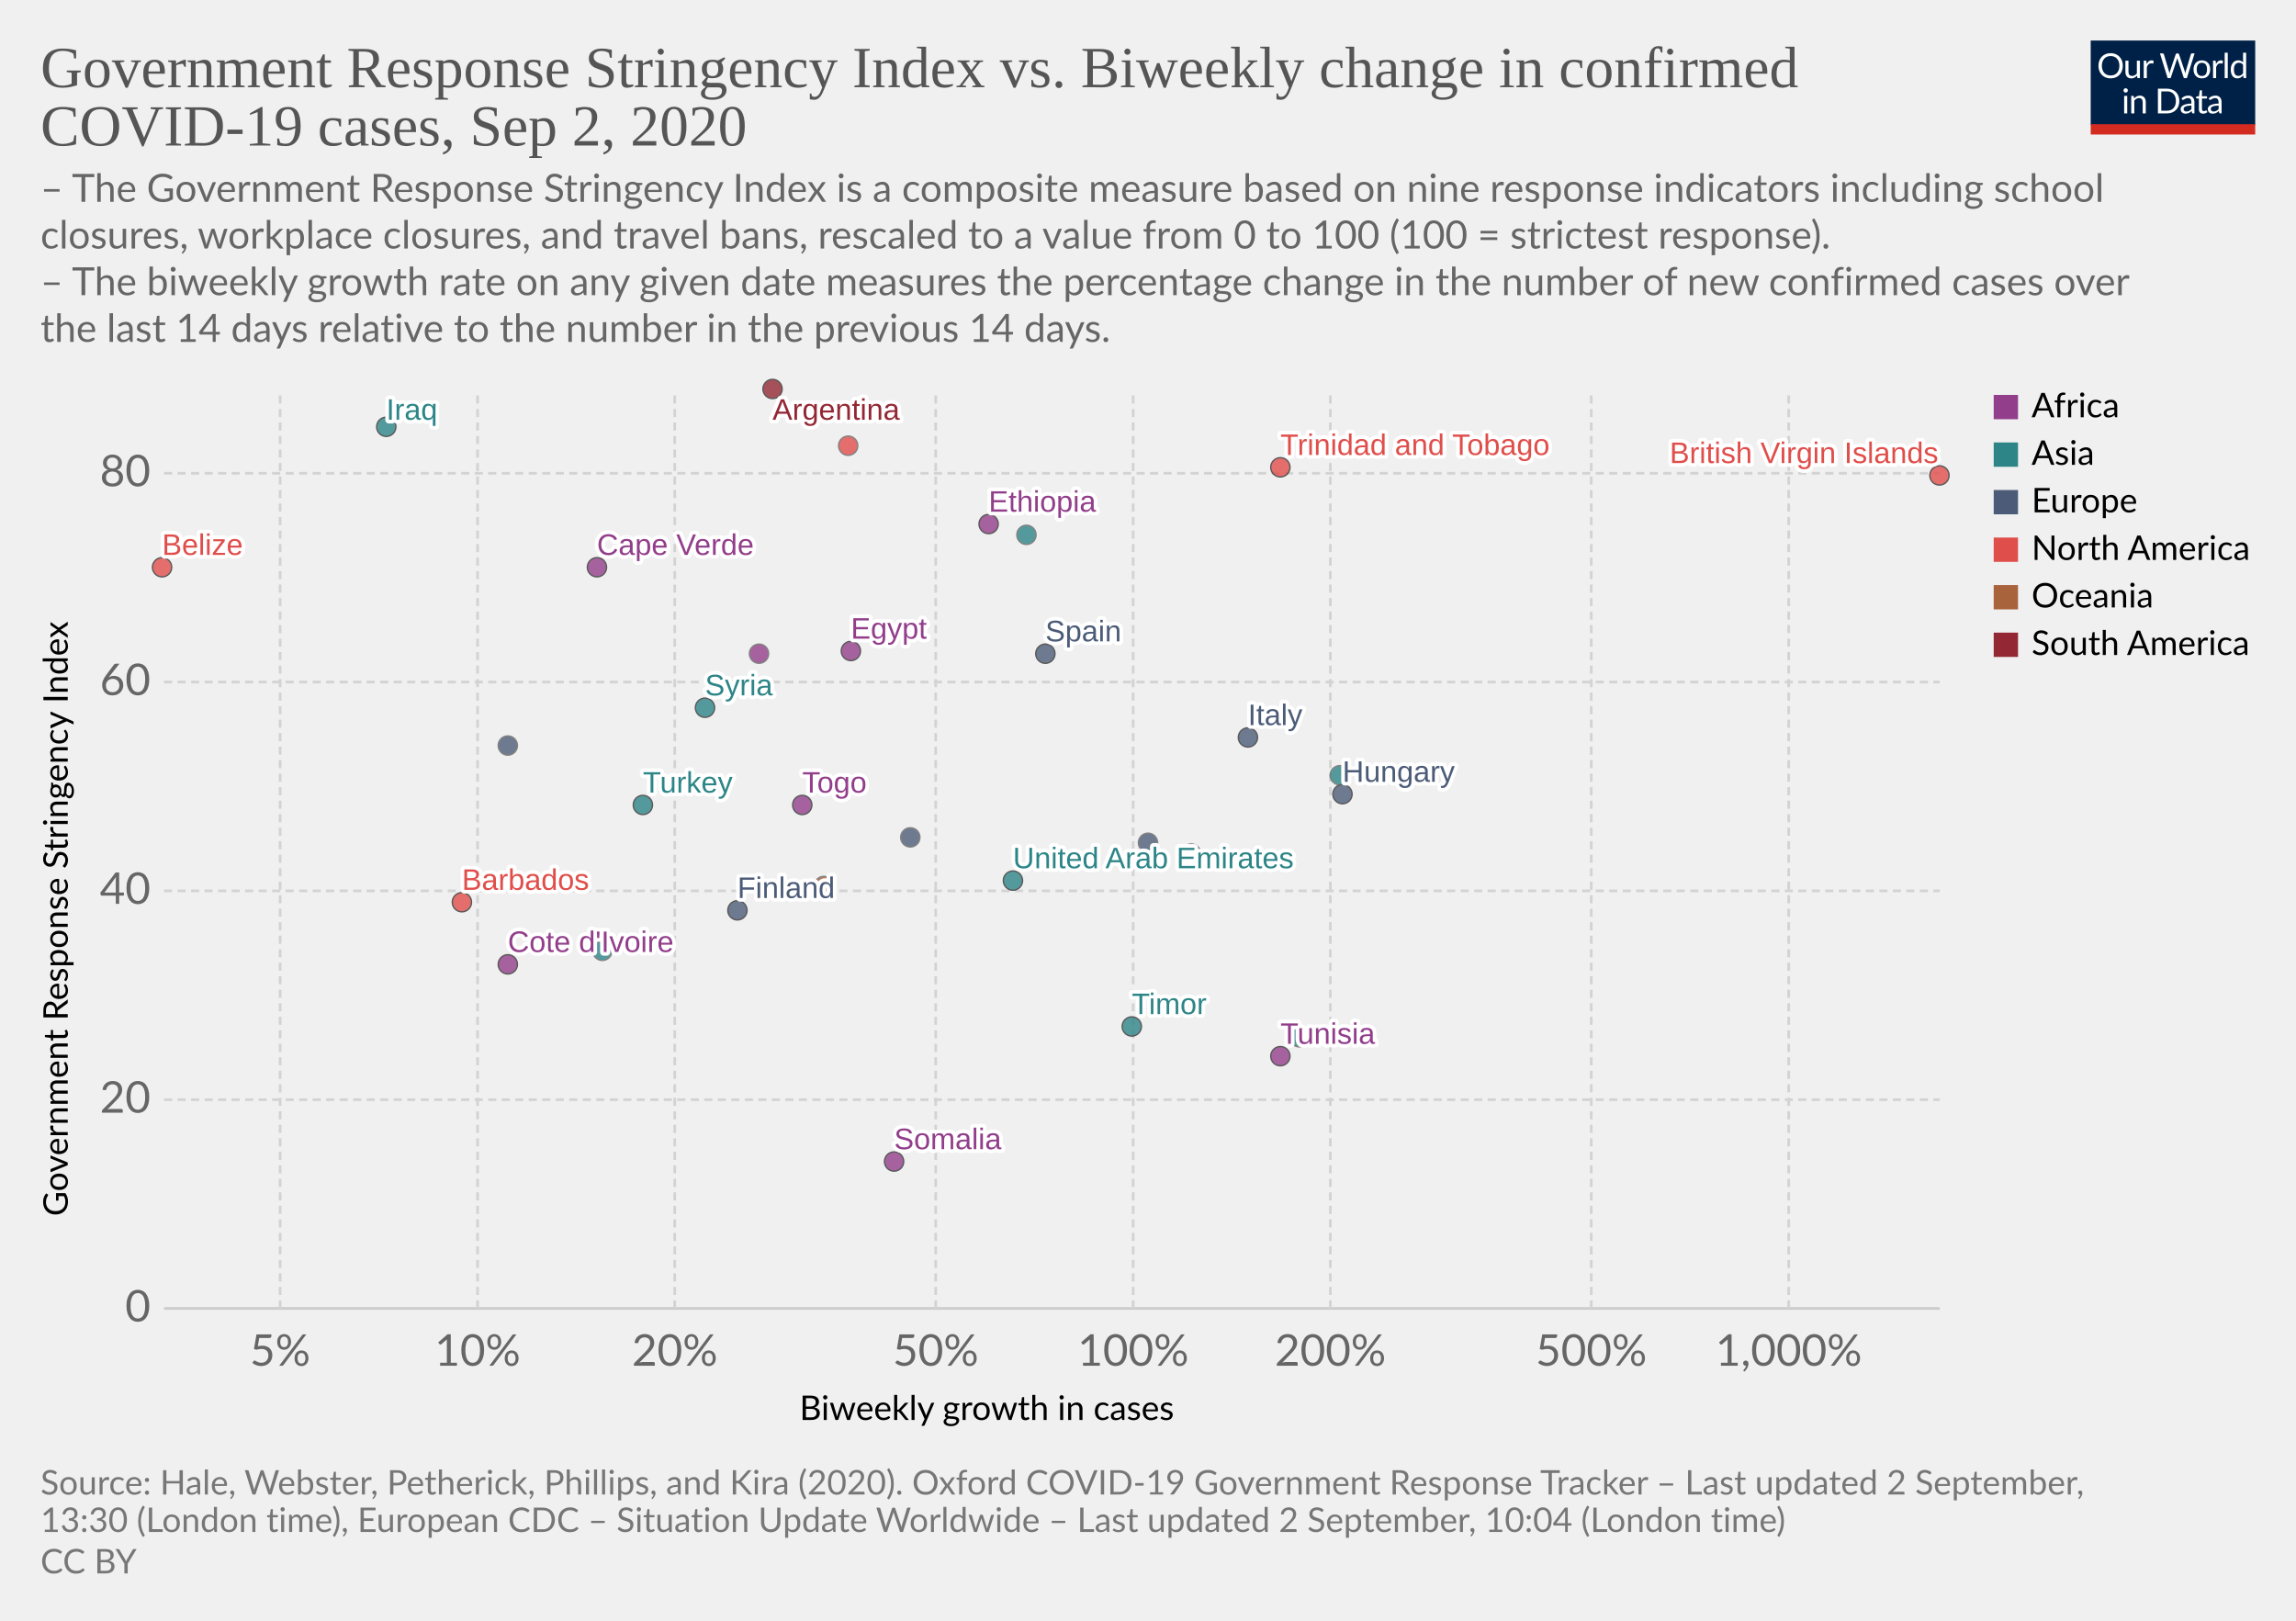
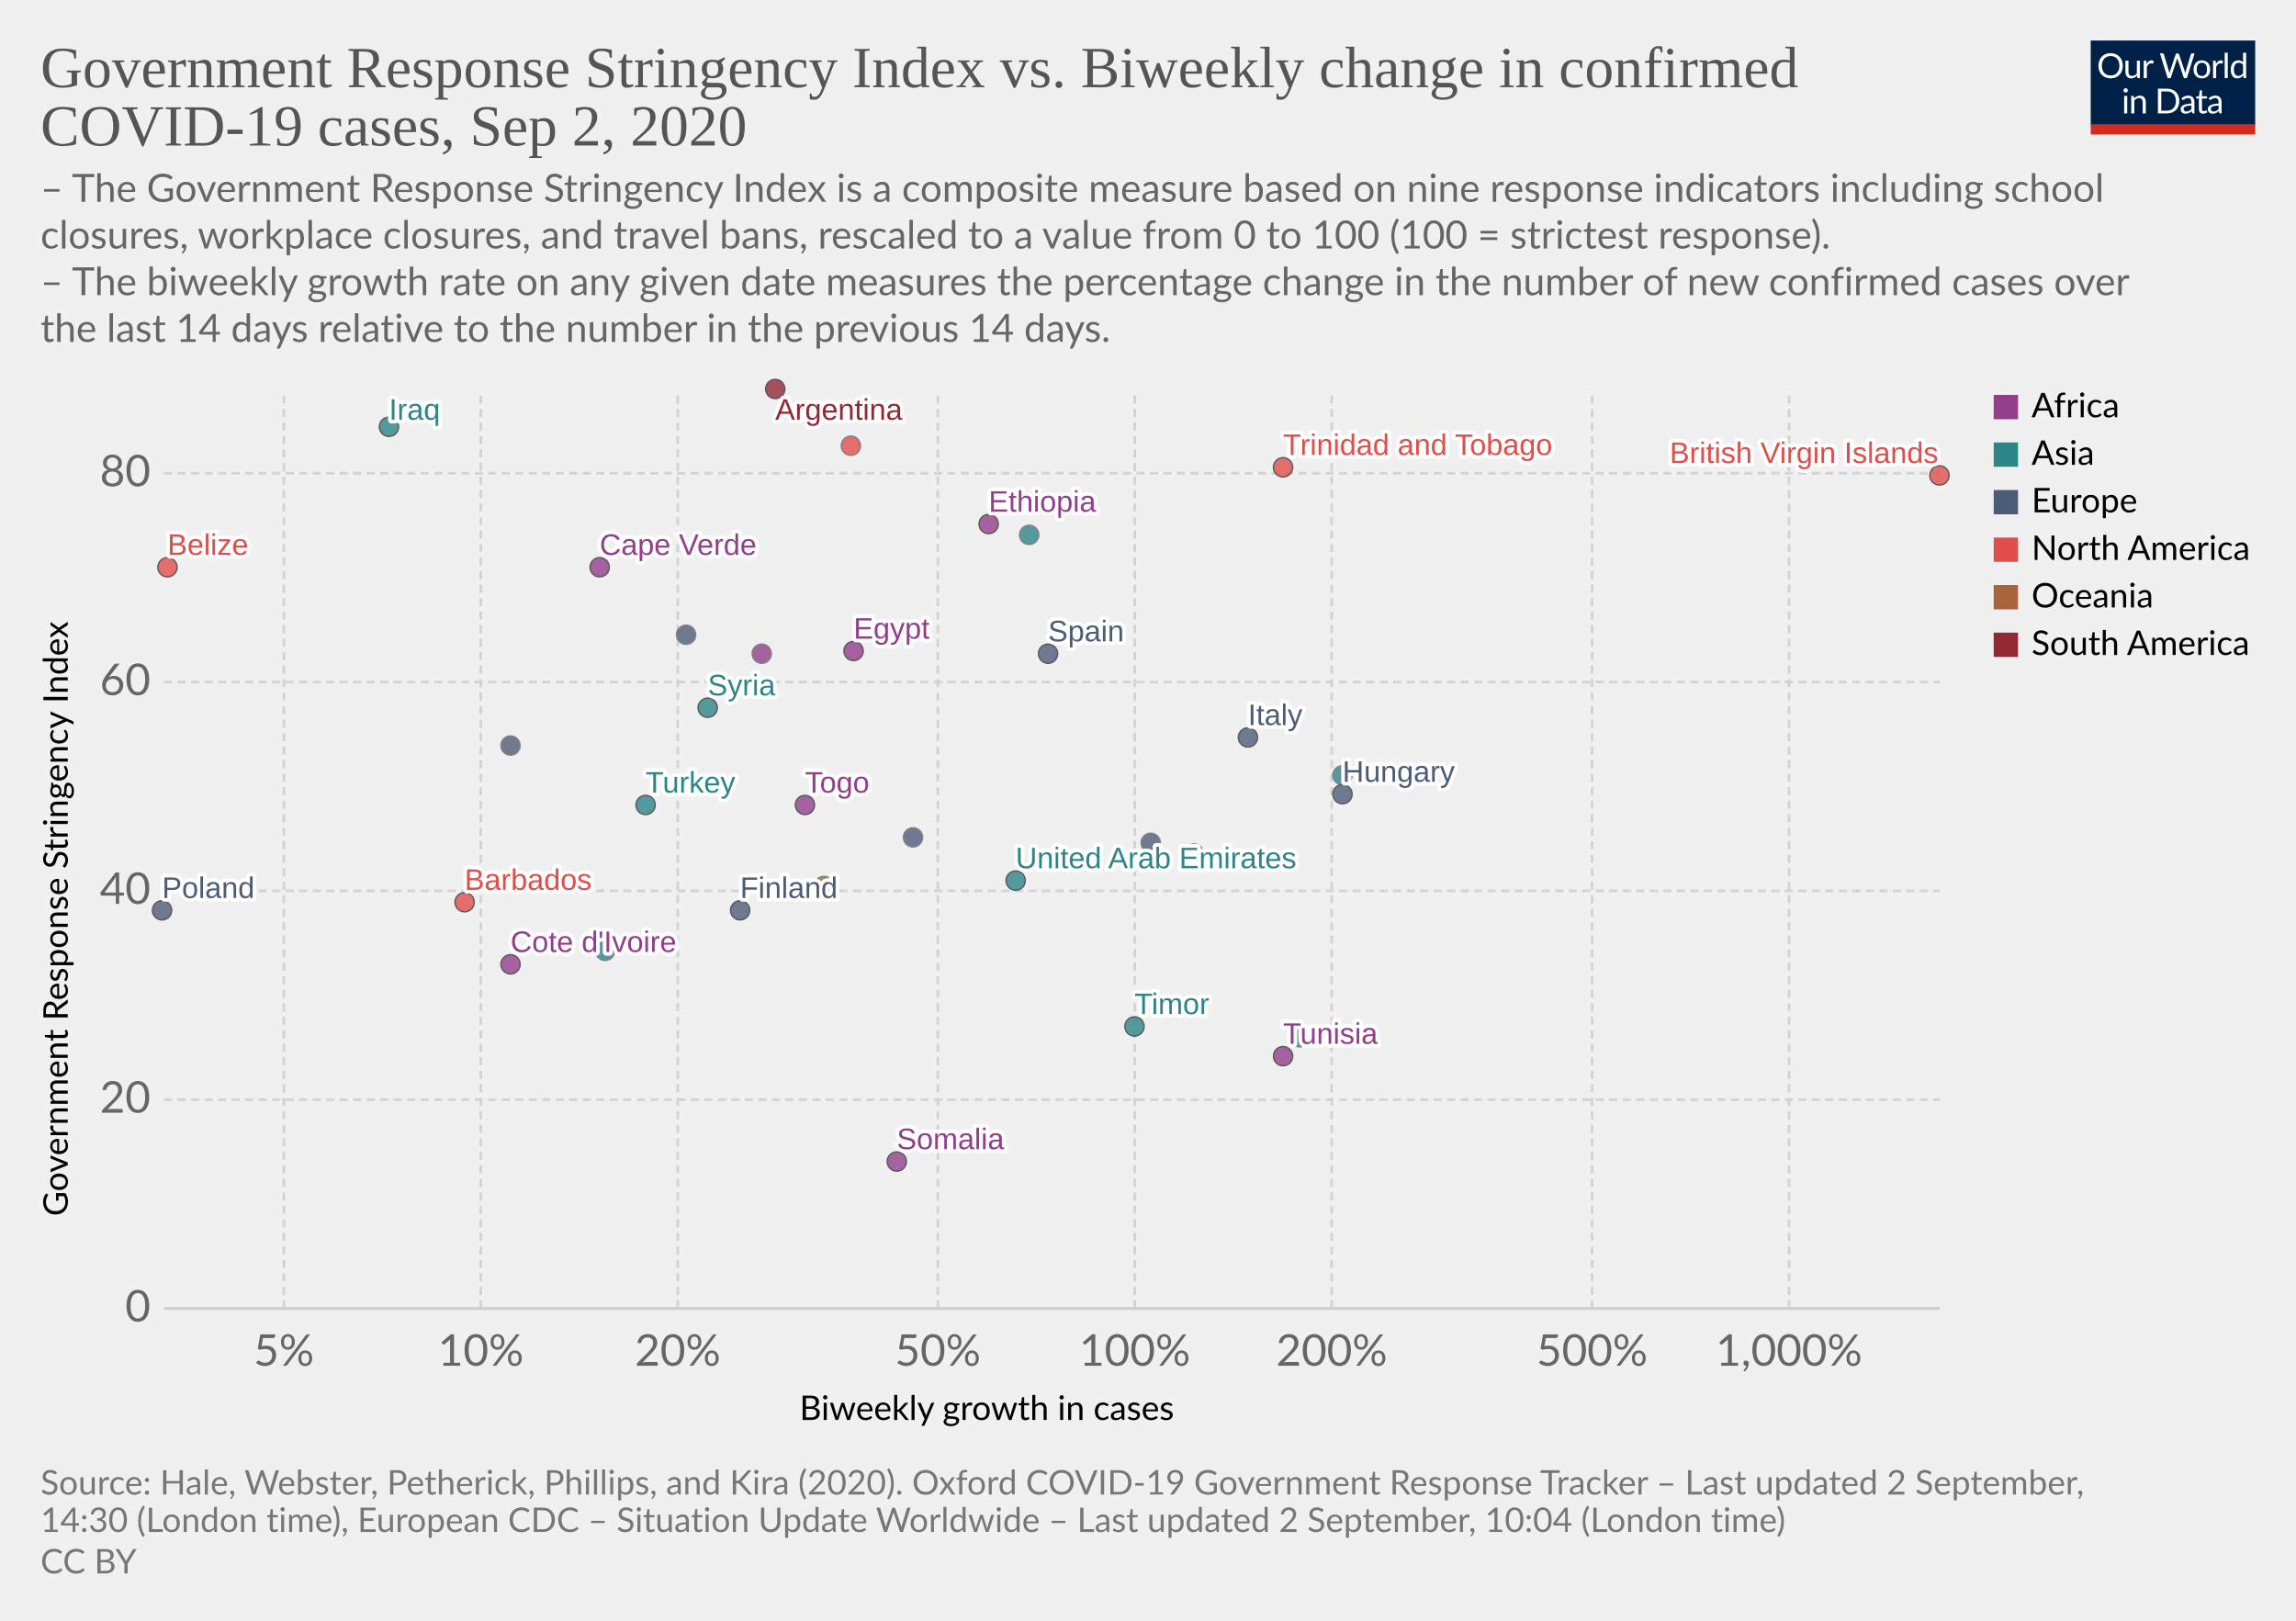
<svg xmlns="http://www.w3.org/2000/svg" version="1.1" style="background-color:#fff;-webkit-font-smoothing:antialiased" width="850" height="600" viewBox="0 0 850 600" font-family="Lato,'Helvetica Neue',Helvetica,Arial,sans-serif" font-size="18" text-rendering="optimizeLegibility">
  <g class="HeaderView">
    <g transform="matrix(.29 0 0 .29 774 15)">
      <svg width="210" height="120" viewBox="0 0 210 120" fill="none">
        <g clip-path="url(#clip0)">
          <path d="M0 0h210v107.89H0V0z" fill="#002147" />
          <path d="M40.98 32.25c0 2.36-.38 4.53-1.12 6.51a14.26 14.26 0 01-8.1 8.4c-1.9.78-4.02 1.17-6.34 1.17a16.6 16.6 0 01-6.33-1.17 14.31 14.31 0 01-8.08-8.4 18.29 18.29 0 01-1.12-6.51c0-2.36.38-4.53 1.12-6.5a14.32 14.32 0 018.07-8.44c1.92-.8 4.03-1.19 6.34-1.19 2.32 0 4.43.4 6.34 1.19 1.92.8 3.56 1.9 4.93 3.34a14.87 14.87 0 013.17 5.1 18.1 18.1 0 011.12 6.5zm-4.38 0c0-1.94-.26-3.68-.8-5.22a10.91 10.91 0 00-2.24-3.89 9.68 9.68 0 00-3.52-2.46 11.95 11.95 0 00-4.62-.86c-1.68 0-3.21.28-4.6.86a9.88 9.88 0 00-3.54 2.46 10.91 10.91 0 00-2.24 3.9c-.53 1.53-.8 3.27-.8 5.2 0 1.94.27 3.68.8 5.22a11.17 11.17 0 002.24 3.9 10.01 10.01 0 003.55 2.44c1.38.56 2.9.83 4.6.83 1.7 0 3.24-.27 4.61-.83a9.8 9.8 0 003.52-2.44 11.17 11.17 0 002.25-3.9c.53-1.54.8-3.28.8-5.21zm26.22-6.54V48H60.5c-.56 0-.9-.27-1.05-.81l-.31-2.4a12.45 12.45 0 01-3.26 2.6c-1.2.64-2.58.96-4.13.96-1.22 0-2.3-.2-3.24-.6a6.52 6.52 0 01-2.33-1.7 7.37 7.37 0 01-1.43-2.67c-.3-1.04-.46-2.2-.46-3.45V25.7h3.91v14.22c0 1.68.38 2.99 1.15 3.91.77.93 1.96 1.39 3.54 1.39 1.16 0 2.24-.27 3.23-.82a10.42 10.42 0 002.8-2.28V25.7h3.91zm8.61 4.47a9.94 9.94 0 012.6-3.56 5.64 5.64 0 013.76-1.3c.47 0 .92.05 1.34.15.44.1.83.27 1.17.49l-.3 2.92c-.09.37-.3.55-.66.55-.2 0-.5-.04-.9-.13a6.21 6.21 0 00-3.24.18c-.54.2-1.03.5-1.47.92-.42.4-.81.9-1.17 1.5-.33.58-.64 1.26-.92 2.02V48H67.7V25.71h2.25c.42 0 .72.08.88.25.16.16.27.44.33.83l.26 3.39zm61.16-13.7L122.75 48h-3.82l-7.99-24.05a21.95 21.95 0 01-.42-1.58 38.36 38.36 0 01-.44 1.58L102.05 48h-3.83L88.4 16.47h3.54c.38 0 .7.1.95.29.26.2.43.43.5.73l6.52 21.9c.1.4.2.83.28 1.28.1.46.2.94.29 1.46l.3-1.46c.12-.47.25-.9.38-1.27l7.41-21.91c.1-.25.26-.48.51-.69.27-.22.58-.33.95-.33h1.23c.38 0 .69.1.92.29.24.2.41.43.53.73l7.4 21.9a28.4 28.4 0 01.68 2.62 29.52 29.52 0 01.52-2.61l6.54-21.91c.07-.27.23-.5.48-.7.27-.21.58-.32.95-.32h3.32zm9.35 8.88c1.63 0 3.1.27 4.4.82a9.43 9.43 0 015.46 5.94c.5 1.4.74 2.98.74 4.73 0 1.76-.25 3.34-.74 4.75a9.43 9.43 0 01-5.46 5.92c-1.3.52-2.77.79-4.4.79-1.64 0-3.12-.27-4.44-.8a9.42 9.42 0 01-3.35-2.3c-.92-1-1.63-2.2-2.13-3.61-.49-1.41-.73-3-.73-4.75s.24-3.33.73-4.73c.5-1.43 1.2-2.64 2.13-3.63a9.4 9.4 0 013.35-2.31c1.32-.55 2.8-.82 4.44-.82zm0 19.89c2.2 0 3.84-.73 4.93-2.2 1.08-1.48 1.63-3.54 1.63-6.18 0-2.66-.55-4.72-1.63-6.2-1.09-1.49-2.73-2.23-4.93-2.23-1.12 0-2.09.2-2.93.57a5.7 5.7 0 00-2.06 1.65 7.5 7.5 0 00-1.24 2.67c-.26 1.04-.4 2.22-.4 3.54 0 2.64.55 4.7 1.64 6.18 1.1 1.47 2.76 2.2 4.99 2.2zm17.97-15.07a9.94 9.94 0 012.6-3.56 5.64 5.64 0 013.76-1.3c.47 0 .91.05 1.34.15.44.1.83.27 1.16.49l-.28 2.92c-.09.37-.31.55-.66.55-.2 0-.5-.04-.9-.13a6.2 6.2 0 00-3.24.18c-.54.2-1.03.5-1.47.92-.43.4-.82.9-1.17 1.5a13.1 13.1 0 00-.92 2.02V48h-3.94V25.71h2.24c.43 0 .72.08.88.25.17.16.28.44.33.83l.27 3.39zm15.04-14.59V48h-3.92V15.6h3.92zm19.55 15.43a6.22 6.22 0 00-2.38-2.05 6.7 6.7 0 00-2.86-.6c-2.07 0-3.66.75-4.77 2.23-1.12 1.48-1.68 3.6-1.68 6.33 0 1.46.13 2.7.38 3.74a7.29 7.29 0 001.1 2.56 4.35 4.35 0 001.78 1.45c.7.3 1.5.46 2.4.46 1.29 0 2.41-.3 3.36-.88a9.6 9.6 0 002.67-2.49V31.02zm3.91-15.43V48h-2.33c-.56 0-.9-.27-1.06-.81l-.35-2.71a12.13 12.13 0 01-3.25 2.77 8.28 8.28 0 01-4.23 1.06 7.31 7.31 0 01-6.14-2.9c-.73-.96-1.3-2.15-1.69-3.57a18.35 18.35 0 01.07-9.48 11.29 11.29 0 011.89-3.7 8.7 8.7 0 017.06-3.34 7.96 7.96 0 016.12 2.62V15.59h3.91zM46.61 70.71V93H42.7V70.71h3.91zm.84-7c0 .39-.08.75-.24 1.09a2.81 2.81 0 01-1.52 1.47 2.67 2.67 0 01-2.16 0 2.9 2.9 0 01-1.45-1.47 2.67 2.67 0 010-2.16c.15-.35.35-.65.6-.9.25-.27.53-.47.85-.62a2.67 2.67 0 012.16 0c.35.15.65.35.9.62.27.25.47.55.62.9.16.34.24.7.24 1.08zm7.97 10.24c.49-.54 1-1.04 1.54-1.48a9.85 9.85 0 013.66-1.84 8.96 8.96 0 015.43.35c.94.4 1.72.97 2.33 1.71a7.36 7.36 0 011.43 2.67c.32 1.04.49 2.19.49 3.45V93h-3.94V78.81c0-1.69-.4-3-1.17-3.92-.76-.93-1.93-1.4-3.5-1.4a6.6 6.6 0 00-3.25.83c-1 .56-1.92 1.31-2.77 2.27V93h-3.94V70.71h2.35c.56 0 .9.28 1.04.82l.3 2.42zm57.7 3.3c0 2.36-.37 4.5-1.11 6.44a14.3 14.3 0 01-3.17 4.98 14.1 14.1 0 01-4.93 3.2c-1.9.76-4.02 1.13-6.33 1.13H85.8V61.47h11.77c2.31 0 4.42.39 6.33 1.15a13.8 13.8 0 018.1 8.18 17.75 17.75 0 011.12 6.45zm-4.37 0c0-1.94-.26-3.67-.8-5.2a10.94 10.94 0 00-2.23-3.87 9.57 9.57 0 00-3.53-2.42 12.23 12.23 0 00-4.61-.83h-7.5v24.62h7.5c1.7 0 3.24-.28 4.61-.84a9.7 9.7 0 003.53-2.4 10.94 10.94 0 002.24-3.87c.53-1.53.8-3.26.8-5.2zm19.8 5.72c-1.8.06-3.34.2-4.62.44-1.26.22-2.3.51-3.1.88-.8.36-1.37.8-1.74 1.3-.35.5-.53 1.05-.53 1.67 0 .58.1 1.1.3 1.52a3 3 0 00.76 1.05c.34.27.73.46 1.17.6.45.11.94.17 1.45.17a7.28 7.28 0 003.5-.81 11.95 11.95 0 002.82-2.2v-4.62zm-12.65-9.11a12.73 12.73 0 013.98-2.66c1.43-.59 3-.88 4.73-.88 1.25 0 2.36.2 3.33.61a6.81 6.81 0 013.94 4.38c.33 1.04.5 2.19.5 3.43V93h-1.74a1.8 1.8 0 01-.88-.18c-.2-.13-.36-.38-.48-.74l-.44-2.12c-.59.55-1.16 1.03-1.72 1.46a9.48 9.48 0 01-3.74 1.7c-.69.15-1.46.23-2.3.23-.87 0-1.69-.12-2.45-.35a5.34 5.34 0 01-3.34-2.93 6.64 6.64 0 01-.49-2.64c0-.88.25-1.72.73-2.53a6.33 6.33 0 012.35-2.17c1.09-.63 2.5-1.15 4.25-1.54 1.75-.41 3.89-.65 6.42-.7v-1.75c0-1.73-.37-3.03-1.12-3.91-.75-.9-1.84-1.34-3.28-1.34-.97 0-1.78.12-2.44.37-.64.23-1.2.5-1.7.81l-1.23.82c-.33.23-.67.35-1 .35-.27 0-.5-.07-.69-.2a2.1 2.1 0 01-.48-.53l-.7-1.25zm27.67 19.5c-1.76 0-3.12-.5-4.07-1.48-.94-.98-1.41-2.4-1.41-4.25V74h-2.68a.9.9 0 01-.6-.2c-.16-.14-.24-.36-.24-.66v-1.56l3.65-.46.9-6.89a.9.9 0 01.29-.52.88.88 0 01.62-.22H142v7.67h6.44V74H142v13.38c0 .94.22 1.63.68 2.09.45.45 1.04.68 1.76.68a3.21 3.21 0 001.85-.53l.55-.35c.16-.12.3-.18.41-.18.2 0 .4.13.55.38l1.15 1.87a7.45 7.45 0 01-2.44 1.5c-.96.35-1.94.52-2.95.52zm19.68-10.4c-1.8.07-3.34.21-4.62.45-1.26.22-2.3.51-3.1.88-.8.36-1.37.8-1.74 1.3-.35.5-.53 1.05-.53 1.67 0 .58.1 1.1.3 1.52.18.42.44.77.76 1.05.34.27.73.46 1.17.6.45.11.94.17 1.45.17a7.3 7.3 0 003.5-.81 12.04 12.04 0 002.82-2.2v-4.62zm-12.65-9.1a12.72 12.72 0 013.99-2.66c1.42-.59 3-.88 4.72-.88 1.25 0 2.36.2 3.33.61a6.81 6.81 0 013.94 4.38c.33 1.04.5 2.19.5 3.43V93h-1.74a1.8 1.8 0 01-.88-.18c-.2-.13-.36-.38-.48-.74l-.44-2.12c-.59.55-1.16 1.03-1.72 1.46a9.48 9.48 0 01-3.74 1.7c-.69.15-1.46.23-2.3.23-.87 0-1.69-.12-2.45-.35a5.33 5.33 0 01-3.34-2.93 6.62 6.62 0 01-.49-2.64c0-.88.25-1.72.73-2.53a6.33 6.33 0 012.35-2.17c1.09-.63 2.5-1.15 4.25-1.54a31.2 31.2 0 016.42-.7v-1.75c0-1.73-.37-3.03-1.12-3.91-.75-.9-1.84-1.34-3.28-1.34-.97 0-1.78.12-2.44.37-.64.23-1.2.5-1.7.81-.46.3-.87.57-1.22.82-.34.23-.68.35-1.02.35-.26 0-.49-.07-.68-.2a1.88 1.88 0 01-.48-.53l-.7-1.25z" fill="#fff" />
          <path fill="#D42B21" d="M0 106.79h210V120H0z" />
        </g>
        <defs>
          <clipPath id="clip0">
            <path fill="#fff" d="M0 0h210v120H0z" />
          </clipPath>
        </defs>
      </svg>
    </g>
    <a href="https://ourworldindata.org/grapher/government-response-stringency-index-vs-biweekly-change-in-confirmed-covid-19-cases" target="_blank" font-family="&quot;Playfair Display&quot;,Georgia,&quot;Times New Roman&quot;,serif">
      <text font-size="21.6" x="15" y="32.3" fill="#555">
        <tspan x="15" y="32.28">Government Response Stringency Index vs. Biweekly change in confirmed</tspan>
        <tspan x="15" y="53.88">COVID-19 cases, Sep 2, 2020</tspan>
      </text>
    </a>
    <text font-size="14.4" x="15" y="74.7" fill="#666">
      <tspan x="15" y="74.72">– The Government Response Stringency Index is a composite measure based on nine response indicators including school</tspan>
      <tspan x="15" y="92">closures, workplace closures, and travel bans, rescaled to a value from 0 to 100 (100 = strictest response).</tspan>
      <tspan x="15" y="109.28"> – The biweekly growth rate on any given date measures the percentage change in the number of new confirmed cases over</tspan>
      <tspan x="15" y="126.56">the last 14 days relative to the number in the previous 14 days.</tspan>
    </text>
  </g>
  <g class="ScatterPlot">
    <g class="AxisBoxView">
      <g class="HorizontalAxis">
        <text font-size="12.6" x="296" y="525.7">
          <tspan x="295.99" y="525.68">Biweekly growth in cases</tspan>
        </text>
-         <text x="103.7" y="505.6" fill="#666" text-anchor="middle" font-size="16.2">5%</text>
-         <text x="176.8" y="505.6" fill="#666" text-anchor="middle" font-size="16.2">10%</text>
-         <text x="249.8" y="505.6" fill="#666" text-anchor="middle" font-size="16.2">20%</text>
-         <text x="346.4" y="505.6" fill="#666" text-anchor="middle" font-size="16.2">50%</text>
-         <text x="419.5" y="505.6" fill="#666" text-anchor="middle" font-size="16.2">100%</text>
-         <text x="492.5" y="505.6" fill="#666" text-anchor="middle" font-size="16.2">200%</text>
-         <text x="589.1" y="505.6" fill="#666" text-anchor="middle" font-size="16.2">500%</text>
-         <text x="662.2" y="505.6" fill="#666" text-anchor="middle" font-size="16.2">1,000%</text>
+         <text x="105.1" y="505.6" fill="#666" text-anchor="middle" font-size="16.2">5%</text>
+         <text x="178" y="505.6" fill="#666" text-anchor="middle" font-size="16.2">10%</text>
+         <text x="250.9" y="505.6" fill="#666" text-anchor="middle" font-size="16.2">20%</text>
+         <text x="347.2" y="505.6" fill="#666" text-anchor="middle" font-size="16.2">50%</text>
+         <text x="420.1" y="505.6" fill="#666" text-anchor="middle" font-size="16.2">100%</text>
+         <text x="493" y="505.6" fill="#666" text-anchor="middle" font-size="16.2">200%</text>
+         <text x="589.4" y="505.6" fill="#666" text-anchor="middle" font-size="16.2">500%</text>
+         <text x="662.3" y="505.6" fill="#666" text-anchor="middle" font-size="16.2">1,000%</text>
      </g>
      <g class="VerticalAxis">
        <text font-size="12.6" x="-450.2" y="25.1" transform="rotate(-90)">
          <tspan x="-450.2" y="25.08">Government Response Stringency Index</tspan>
        </text>
        <text x="55.74" y="484.4" fill="#666" dominant-baseline="middle" text-anchor="end" font-size="16.2">0</text>
        <text x="55.74" y="407.1" fill="#666" dominant-baseline="middle" text-anchor="end" font-size="16.2">20</text>
        <text x="55.74" y="329.8" fill="#666" dominant-baseline="middle" text-anchor="end" font-size="16.2">40</text>
        <text x="55.74" y="252.5" fill="#666" dominant-baseline="middle" text-anchor="end" font-size="16.2">60</text>
        <text x="55.74" y="175.2" fill="#666" dominant-baseline="middle" text-anchor="end" font-size="16.2">80</text>
      </g>
      <g class="AxisGridLines horizontalLines">
        <path stroke="#ccc" d="M60.74 484.4h657.35" />
        <path stroke="#d3d3d3" stroke-dasharray="3,2" d="M60.74 407.1h657.35M60.74 329.8h657.35M60.74 252.5h657.35M60.74 175.2h657.35" />
      </g>
      <g class="AxisGridLines verticalLines" stroke="#d3d3d3" stroke-dasharray="3,2">
-         <path d="M103.7 484.4v-340M176.8 484.4v-340M249.8 484.4v-340M346.4 484.4v-340M419.5 484.4v-340M492.5 484.4v-340M589.1 484.4v-340M662.2 484.4v-340" />
+         <path d="M105.1 484.4v-340M178 484.4v-340M250.9 484.4v-340M347.2 484.4v-340M420.1 484.4v-340M493 484.4v-340M589.4 484.4v-340M662.3 484.4v-340" />
      </g>
    </g>
    <g class="PointsWithLabels clickable" clip-path="url(#a)" font-family="Arial, sans-serif">
      <path fill="rgba(255,255,255,0)" d="M60.74 144.4h657.35v340H60.74z" />
      <defs>
        <clipPath id="a">
          <path d="M50.74 134.4h677.35v360H50.74z" />
        </clipPath>
      </defs>
      <g class="key-United-Arab-Emirates_0">
-         <circle cx="375" cy="326" r="3.57" fill="#2D8587" opacity=".8" stroke="#333" stroke-width=".5" />
+         <circle cx="376" cy="326" r="3.57" fill="#2D8587" opacity=".8" stroke="#333" stroke-width=".5" />
      </g>
      <g class="key-Argentina_0">
-         <circle cx="286" cy="144" r="3.57" fill="#932834" opacity=".8" stroke="#333" stroke-width=".5" />
+         <circle cx="287" cy="144" r="3.57" fill="#932834" opacity=".8" stroke="#333" stroke-width=".5" />
      </g>
      <g class="key-Belize_0">
-         <circle cx="60" cy="210" r="3.57" fill="#E04E4B" opacity=".8" stroke="#333" stroke-width=".5" />
+         <circle cx="62" cy="210" r="3.57" fill="#E04E4B" opacity=".8" stroke="#333" stroke-width=".5" />
      </g>
      <g class="key-Barbados_0">
-         <circle cx="171" cy="334" r="3.57" fill="#E04E4B" opacity=".8" stroke="#333" stroke-width=".5" />
+         <circle cx="172" cy="334" r="3.57" fill="#E04E4B" opacity=".8" stroke="#333" stroke-width=".5" />
      </g>
      <g class="key-Switzerland_0">
-         <circle cx="337" cy="310" r="3.57" fill="#4C5C78" opacity=".8" stroke="#666" stroke-width=".5" />
+         <circle cx="338" cy="310" r="3.57" fill="#4C5C78" opacity=".8" stroke="#666" stroke-width=".5" />
      </g>
      <g class="key-Togo_0">
-         <circle cx="297" cy="298" r="3.57" fill="#923E8B" opacity=".8" stroke="#333" stroke-width=".5" />
+         <circle cx="298" cy="298" r="3.57" fill="#923E8B" opacity=".8" stroke="#333" stroke-width=".5" />
      </g>
      <g class="key-Cote-d__0027Ivoire_0">
-         <circle cx="188" cy="357" r="3.57" fill="#923E8B" opacity=".8" stroke="#333" stroke-width=".5" />
+         <circle cx="189" cy="357" r="3.57" fill="#923E8B" opacity=".8" stroke="#333" stroke-width=".5" />
      </g>
      <g class="key-Turkey_0">
-         <circle cx="238" cy="298" r="3.57" fill="#2D8587" opacity=".8" stroke="#333" stroke-width=".5" />
+         <circle cx="239" cy="298" r="3.57" fill="#2D8587" opacity=".8" stroke="#333" stroke-width=".5" />
      </g>
      <g class="key-Trinidad-and-Tobago_0">
-         <circle cx="474" cy="173" r="3.57" fill="#E04E4B" opacity=".8" stroke="#333" stroke-width=".5" />
+         <circle cx="475" cy="173" r="3.57" fill="#E04E4B" opacity=".8" stroke="#333" stroke-width=".5" />
      </g>
      <g class="key-Ethiopia_0">
        <circle cx="366" cy="194" r="3.57" fill="#923E8B" opacity=".8" stroke="#333" stroke-width=".5" />
      </g>
      <g class="key-Egypt_0">
-         <circle cx="315" cy="241" r="3.57" fill="#923E8B" opacity=".8" stroke="#333" stroke-width=".5" />
+         <circle cx="316" cy="241" r="3.57" fill="#923E8B" opacity=".8" stroke="#333" stroke-width=".5" />
      </g>
      <g class="key-Spain_0">
-         <circle cx="387" cy="242" r="3.57" fill="#4C5C78" opacity=".8" stroke="#333" stroke-width=".5" />
+         <circle cx="388" cy="242" r="3.57" fill="#4C5C78" opacity=".8" stroke="#333" stroke-width=".5" />
      </g>
      <g class="key-Finland_0">
-         <circle cx="273" cy="337" r="3.57" fill="#4C5C78" opacity=".8" stroke="#333" stroke-width=".5" />
+         <circle cx="274" cy="337" r="3.57" fill="#4C5C78" opacity=".8" stroke="#333" stroke-width=".5" />
      </g>
      <g class="key-France_0">
-         <circle cx="441" cy="316" r="3.57" fill="#4C5C78" opacity=".8" stroke="#666" stroke-width=".5" />
+         <circle cx="442" cy="316" r="3.57" fill="#4C5C78" opacity=".8" stroke="#666" stroke-width=".5" />
+       </g>
+       <g class="key-United-Kingdom_0">
+         <circle cx="254" cy="235" r="3.57" fill="#4C5C78" opacity=".8" stroke="#666" stroke-width=".5" />
      </g>
      <g class="key-Honduras_0">
-         <circle cx="314" cy="165" r="3.57" fill="#E04E4B" opacity=".8" stroke="#666" stroke-width=".5" />
+         <circle cx="315" cy="165" r="3.57" fill="#E04E4B" opacity=".8" stroke="#666" stroke-width=".5" />
      </g>
      <g class="key-Hungary_0">
        <circle cx="497" cy="294" r="3.57" fill="#4C5C78" opacity=".8" stroke="#333" stroke-width=".5" />
      </g>
      <g class="key-Iraq_0">
-         <circle cx="143" cy="158" r="3.57" fill="#2D8587" opacity=".8" stroke="#333" stroke-width=".5" />
+         <circle cx="144" cy="158" r="3.57" fill="#2D8587" opacity=".8" stroke="#333" stroke-width=".5" />
      </g>
      <g class="key-Israel_0">
-         <circle cx="223" cy="352" r="3.57" fill="#2D8587" opacity=".8" stroke="#666" stroke-width=".5" />
+         <circle cx="224" cy="352" r="3.57" fill="#2D8587" opacity=".8" stroke="#666" stroke-width=".5" />
      </g>
      <g class="key-Italy_0">
        <circle cx="462" cy="273" r="3.57" fill="#4C5C78" opacity=".8" stroke="#333" stroke-width=".5" />
      </g>
      <g class="key-Jordan_0">
-         <circle cx="496" cy="287" r="3.57" fill="#2D8587" opacity=".8" stroke="#666" stroke-width=".5" />
+         <circle cx="497" cy="287" r="3.57" fill="#2D8587" opacity=".8" stroke="#666" stroke-width=".5" />
      </g>
      <g class="key-Syria_0">
-         <circle cx="261" cy="262" r="3.57" fill="#2D8587" opacity=".8" stroke="#333" stroke-width=".5" />
+         <circle cx="262" cy="262" r="3.57" fill="#2D8587" opacity=".8" stroke="#333" stroke-width=".5" />
      </g>
      <g class="key-Tunisia_0">
-         <circle cx="474" cy="391" r="3.57" fill="#923E8B" opacity=".8" stroke="#333" stroke-width=".5" />
+         <circle cx="475" cy="391" r="3.57" fill="#923E8B" opacity=".8" stroke="#333" stroke-width=".5" />
      </g>
      <g class="key-Bosnia-and-Herzegovina_0">
-         <circle cx="188" cy="276" r="3.57" fill="#4C5C78" opacity=".8" stroke="#666" stroke-width=".5" />
+         <circle cx="189" cy="276" r="3.57" fill="#4C5C78" opacity=".8" stroke="#666" stroke-width=".5" />
      </g>
      <g class="key-Mozambique_0">
-         <circle cx="281" cy="242" r="3.57" fill="#923E8B" opacity=".8" stroke="#666" stroke-width=".5" />
+         <circle cx="282" cy="242" r="3.57" fill="#923E8B" opacity=".8" stroke="#666" stroke-width=".5" />
      </g>
      <g class="key-British-Virgin-Islands_0">
        <circle cx="718" cy="176" r="3.57" fill="#E04E4B" opacity=".8" stroke="#333" stroke-width=".5" />
      </g>
      <g class="key-Timor_0">
-         <circle cx="419" cy="380" r="3.57" fill="#2D8587" opacity=".8" stroke="#333" stroke-width=".5" />
+         <circle cx="420" cy="380" r="3.57" fill="#2D8587" opacity=".8" stroke="#333" stroke-width=".5" />
      </g>
      <g class="key-Sri-Lanka_0">
        <circle cx="481" cy="384" r="3.57" fill="#2D8587" opacity=".8" stroke="#666" stroke-width=".5" />
      </g>
      <g class="key-Nepal_0">
-         <circle cx="380" cy="198" r="3.57" fill="#2D8587" opacity=".8" stroke="#666" stroke-width=".5" />
+         <circle cx="381" cy="198" r="3.57" fill="#2D8587" opacity=".8" stroke="#666" stroke-width=".5" />
      </g>
      <g class="key-New-Zealand_0">
        <circle cx="305" cy="328" r="3.57" fill="#A8633C" opacity=".8" stroke="#666" stroke-width=".5" />
      </g>
+       <g class="key-Poland_0">
+         <circle cx="60" cy="337" r="3.57" fill="#4C5C78" opacity=".8" stroke="#333" stroke-width=".5" />
+       </g>
      <g class="key-Somalia_0">
-         <circle cx="331" cy="430" r="3.57" fill="#923E8B" opacity=".8" stroke="#333" stroke-width=".5" />
+         <circle cx="332" cy="430" r="3.57" fill="#923E8B" opacity=".8" stroke="#333" stroke-width=".5" />
      </g>
      <g class="key-Gibraltar_0">
-         <circle cx="425" cy="312" r="3.57" fill="#4C5C78" opacity=".8" stroke="#666" stroke-width=".5" />
+         <circle cx="426" cy="312" r="3.57" fill="#4C5C78" opacity=".8" stroke="#666" stroke-width=".5" />
      </g>
      <g class="key-Cape-Verde_0">
-         <circle cx="221" cy="210" r="3.57" fill="#923E8B" opacity=".8" stroke="#333" stroke-width=".5" />
+         <circle cx="222" cy="210" r="3.57" fill="#923E8B" opacity=".8" stroke="#333" stroke-width=".5" />
      </g>
      <g class="backgroundLabels" fill="#333" font-size="11" font-weight="400">
-         <text x="375" y="321.43" fill="#fff" stroke="#fff" stroke-linecap="round" stroke-linejoin="round" stroke-width=".25em">United Arab Emirates</text>
-         <text x="375" y="321.43" fill="#2D8587">United Arab Emirates</text>
-         <text x="286" y="155.4" fill="#fff" stroke="#fff" stroke-linecap="round" stroke-linejoin="round" stroke-width=".25em">Argentina</text>
-         <text x="286" y="155.4" fill="#932834">Argentina</text>
-         <text x="60" y="205.43" fill="#fff" stroke="#fff" stroke-linecap="round" stroke-linejoin="round" stroke-width=".25em">Belize</text>
-         <text x="60" y="205.43" fill="#E04E4B">Belize</text>
-         <text x="171" y="329.43" fill="#fff" stroke="#fff" stroke-linecap="round" stroke-linejoin="round" stroke-width=".25em">Barbados</text>
-         <text x="171" y="329.43" fill="#E04E4B">Barbados</text>
-         <text x="297" y="293.43" fill="#fff" stroke="#fff" stroke-linecap="round" stroke-linejoin="round" stroke-width=".25em">Togo</text>
-         <text x="297" y="293.43" fill="#923E8B">Togo</text>
-         <text x="188" y="352.43" fill="#fff" stroke="#fff" stroke-linecap="round" stroke-linejoin="round" stroke-width=".25em">Cote d'Ivoire</text>
-         <text x="188" y="352.43" fill="#923E8B">Cote d'Ivoire</text>
-         <text x="238" y="293.43" fill="#fff" stroke="#fff" stroke-linecap="round" stroke-linejoin="round" stroke-width=".25em">Turkey</text>
-         <text x="238" y="293.43" fill="#2D8587">Turkey</text>
-         <text x="474" y="168.43" fill="#fff" stroke="#fff" stroke-linecap="round" stroke-linejoin="round" stroke-width=".25em">Trinidad and Tobago</text>
-         <text x="474" y="168.43" fill="#E04E4B">Trinidad and Tobago</text>
+         <text x="376" y="321.43" fill="#fff" stroke="#fff" stroke-linecap="round" stroke-linejoin="round" stroke-width=".25em">United Arab Emirates</text>
+         <text x="376" y="321.43" fill="#2D8587">United Arab Emirates</text>
+         <text x="287" y="155.4" fill="#fff" stroke="#fff" stroke-linecap="round" stroke-linejoin="round" stroke-width=".25em">Argentina</text>
+         <text x="287" y="155.4" fill="#932834">Argentina</text>
+         <text x="62" y="205.43" fill="#fff" stroke="#fff" stroke-linecap="round" stroke-linejoin="round" stroke-width=".25em">Belize</text>
+         <text x="62" y="205.43" fill="#E04E4B">Belize</text>
+         <text x="172" y="329.43" fill="#fff" stroke="#fff" stroke-linecap="round" stroke-linejoin="round" stroke-width=".25em">Barbados</text>
+         <text x="172" y="329.43" fill="#E04E4B">Barbados</text>
+         <text x="298" y="293.43" fill="#fff" stroke="#fff" stroke-linecap="round" stroke-linejoin="round" stroke-width=".25em">Togo</text>
+         <text x="298" y="293.43" fill="#923E8B">Togo</text>
+         <text x="189" y="352.43" fill="#fff" stroke="#fff" stroke-linecap="round" stroke-linejoin="round" stroke-width=".25em">Cote d'Ivoire</text>
+         <text x="189" y="352.43" fill="#923E8B">Cote d'Ivoire</text>
+         <text x="239" y="293.43" fill="#fff" stroke="#fff" stroke-linecap="round" stroke-linejoin="round" stroke-width=".25em">Turkey</text>
+         <text x="239" y="293.43" fill="#2D8587">Turkey</text>
+         <text x="475" y="168.43" fill="#fff" stroke="#fff" stroke-linecap="round" stroke-linejoin="round" stroke-width=".25em">Trinidad and Tobago</text>
+         <text x="475" y="168.43" fill="#E04E4B">Trinidad and Tobago</text>
        <text x="366" y="189.43" fill="#fff" stroke="#fff" stroke-linecap="round" stroke-linejoin="round" stroke-width=".25em">Ethiopia</text>
        <text x="366" y="189.43" fill="#923E8B">Ethiopia</text>
-         <text x="315" y="236.43" fill="#fff" stroke="#fff" stroke-linecap="round" stroke-linejoin="round" stroke-width=".25em">Egypt</text>
-         <text x="315" y="236.43" fill="#923E8B">Egypt</text>
-         <text x="387" y="237.43" fill="#fff" stroke="#fff" stroke-linecap="round" stroke-linejoin="round" stroke-width=".25em">Spain</text>
-         <text x="387" y="237.43" fill="#4C5C78">Spain</text>
-         <text x="273" y="332.43" fill="#fff" stroke="#fff" stroke-linecap="round" stroke-linejoin="round" stroke-width=".25em">Finland</text>
-         <text x="273" y="332.43" fill="#4C5C78">Finland</text>
+         <text x="316" y="236.43" fill="#fff" stroke="#fff" stroke-linecap="round" stroke-linejoin="round" stroke-width=".25em">Egypt</text>
+         <text x="316" y="236.43" fill="#923E8B">Egypt</text>
+         <text x="388" y="237.43" fill="#fff" stroke="#fff" stroke-linecap="round" stroke-linejoin="round" stroke-width=".25em">Spain</text>
+         <text x="388" y="237.43" fill="#4C5C78">Spain</text>
+         <text x="274" y="332.43" fill="#fff" stroke="#fff" stroke-linecap="round" stroke-linejoin="round" stroke-width=".25em">Finland</text>
+         <text x="274" y="332.43" fill="#4C5C78">Finland</text>
        <text x="497" y="289.43" fill="#fff" stroke="#fff" stroke-linecap="round" stroke-linejoin="round" stroke-width=".25em">Hungary</text>
        <text x="497" y="289.43" fill="#4C5C78">Hungary</text>
-         <text x="143" y="155.4" fill="#fff" stroke="#fff" stroke-linecap="round" stroke-linejoin="round" stroke-width=".25em">Iraq</text>
-         <text x="143" y="155.4" fill="#2D8587">Iraq</text>
+         <text x="144" y="155.4" fill="#fff" stroke="#fff" stroke-linecap="round" stroke-linejoin="round" stroke-width=".25em">Iraq</text>
+         <text x="144" y="155.4" fill="#2D8587">Iraq</text>
        <text x="462" y="268.43" fill="#fff" stroke="#fff" stroke-linecap="round" stroke-linejoin="round" stroke-width=".25em">Italy</text>
        <text x="462" y="268.43" fill="#4C5C78">Italy</text>
-         <text x="261" y="257.43" fill="#fff" stroke="#fff" stroke-linecap="round" stroke-linejoin="round" stroke-width=".25em">Syria</text>
-         <text x="261" y="257.43" fill="#2D8587">Syria</text>
-         <text x="474" y="386.43" fill="#fff" stroke="#fff" stroke-linecap="round" stroke-linejoin="round" stroke-width=".25em">Tunisia</text>
-         <text x="474" y="386.43" fill="#923E8B">Tunisia</text>
+         <text x="262" y="257.43" fill="#fff" stroke="#fff" stroke-linecap="round" stroke-linejoin="round" stroke-width=".25em">Syria</text>
+         <text x="262" y="257.43" fill="#2D8587">Syria</text>
+         <text x="475" y="386.43" fill="#fff" stroke="#fff" stroke-linecap="round" stroke-linejoin="round" stroke-width=".25em">Tunisia</text>
+         <text x="475" y="386.43" fill="#923E8B">Tunisia</text>
        <text x="618.12" y="171.43" fill="#fff" stroke="#fff" stroke-linecap="round" stroke-linejoin="round" stroke-width=".25em">British Virgin Islands</text>
        <text x="618.12" y="171.43" fill="#E04E4B">British Virgin Islands</text>
-         <text x="419" y="375.43" fill="#fff" stroke="#fff" stroke-linecap="round" stroke-linejoin="round" stroke-width=".25em">Timor</text>
-         <text x="419" y="375.43" fill="#2D8587">Timor</text>
-         <text x="331" y="425.43" fill="#fff" stroke="#fff" stroke-linecap="round" stroke-linejoin="round" stroke-width=".25em">Somalia</text>
-         <text x="331" y="425.43" fill="#923E8B">Somalia</text>
-         <text x="221" y="205.43" fill="#fff" stroke="#fff" stroke-linecap="round" stroke-linejoin="round" stroke-width=".25em">Cape Verde</text>
-         <text x="221" y="205.43" fill="#923E8B">Cape Verde</text>
+         <text x="420" y="375.43" fill="#fff" stroke="#fff" stroke-linecap="round" stroke-linejoin="round" stroke-width=".25em">Timor</text>
+         <text x="420" y="375.43" fill="#2D8587">Timor</text>
+         <text x="60" y="332.43" fill="#fff" stroke="#fff" stroke-linecap="round" stroke-linejoin="round" stroke-width=".25em">Poland</text>
+         <text x="60" y="332.43" fill="#4C5C78">Poland</text>
+         <text x="332" y="425.43" fill="#fff" stroke="#fff" stroke-linecap="round" stroke-linejoin="round" stroke-width=".25em">Somalia</text>
+         <text x="332" y="425.43" fill="#923E8B">Somalia</text>
+         <text x="222" y="205.43" fill="#fff" stroke="#fff" stroke-linecap="round" stroke-linejoin="round" stroke-width=".25em">Cape Verde</text>
+         <text x="222" y="205.43" fill="#923E8B">Cape Verde</text>
      </g>
    </g>
    <g class="ScatterColorLegend clickable" cursor="pointer">
      <g class="legendMark">
        <path fill="#923E8B" d="M738.09 146.2h9v9h-9z" />
        <text font-size="12.6" x="752.1" y="154.5">
          <tspan x="752.09" y="154.48">Africa</tspan>
        </text>
      </g>
      <g class="legendMark">
        <path fill="#2D8587" d="M738.09 163.8h9v9h-9z" />
        <text font-size="12.6" x="752.1" y="172.1">
          <tspan x="752.09" y="172.08">Asia</tspan>
        </text>
      </g>
      <g class="legendMark">
        <path fill="#4C5C78" d="M738.09 181.4h9v9h-9z" />
        <text font-size="12.6" x="752.1" y="189.7">
          <tspan x="752.09" y="189.68">Europe</tspan>
        </text>
      </g>
      <g class="legendMark">
        <path fill="#E04E4B" d="M738.09 199h9v9h-9z" />
        <text font-size="12.6" x="752.1" y="207.3">
          <tspan x="752.09" y="207.28">North America</tspan>
        </text>
      </g>
      <g class="legendMark">
        <path fill="#A8633C" d="M738.09 216.6h9v9h-9z" />
        <text font-size="12.6" x="752.1" y="224.9">
          <tspan x="752.09" y="224.88">Oceania</tspan>
        </text>
      </g>
      <g class="legendMark">
        <path fill="#932834" d="M738.09 234.2h9v9h-9z" />
        <text font-size="12.6" x="752.1" y="242.5">
          <tspan x="752.09" y="242.48">South America</tspan>
        </text>
      </g>
    </g>
  </g>
  <g class="SourcesFooter" fill="#777">
    <g class="clickable" fill="#777">
      <text font-size="12.6" x="15" y="553.3">
        <tspan x="15" y="553.28">Source: Hale, Webster, Petherick, Phillips, and Kira (2020). Oxford COVID-19 Government Response Tracker – Last updated 2 September,</tspan>
-         <tspan x="15" y="567.14">13:30 (London time), European CDC – Situation Update Worldwide – Last updated 2 September, 10:04 (London time)</tspan>
+         <tspan x="15" y="567.14">14:30 (London time), European CDC – Situation Update Worldwide – Last updated 2 September, 10:04 (London time)</tspan>
      </text>
    </g>
    <text font-size="12.6" x="15" y="582.5">
      <tspan x="15" y="582.48">
        <a class="cclogo" href="http://creativecommons.org/licenses/by/4.0/deed.en_US" target="_blank" fill="#777">CC BY</a>
      </tspan>
    </text>
  </g>
</svg>
